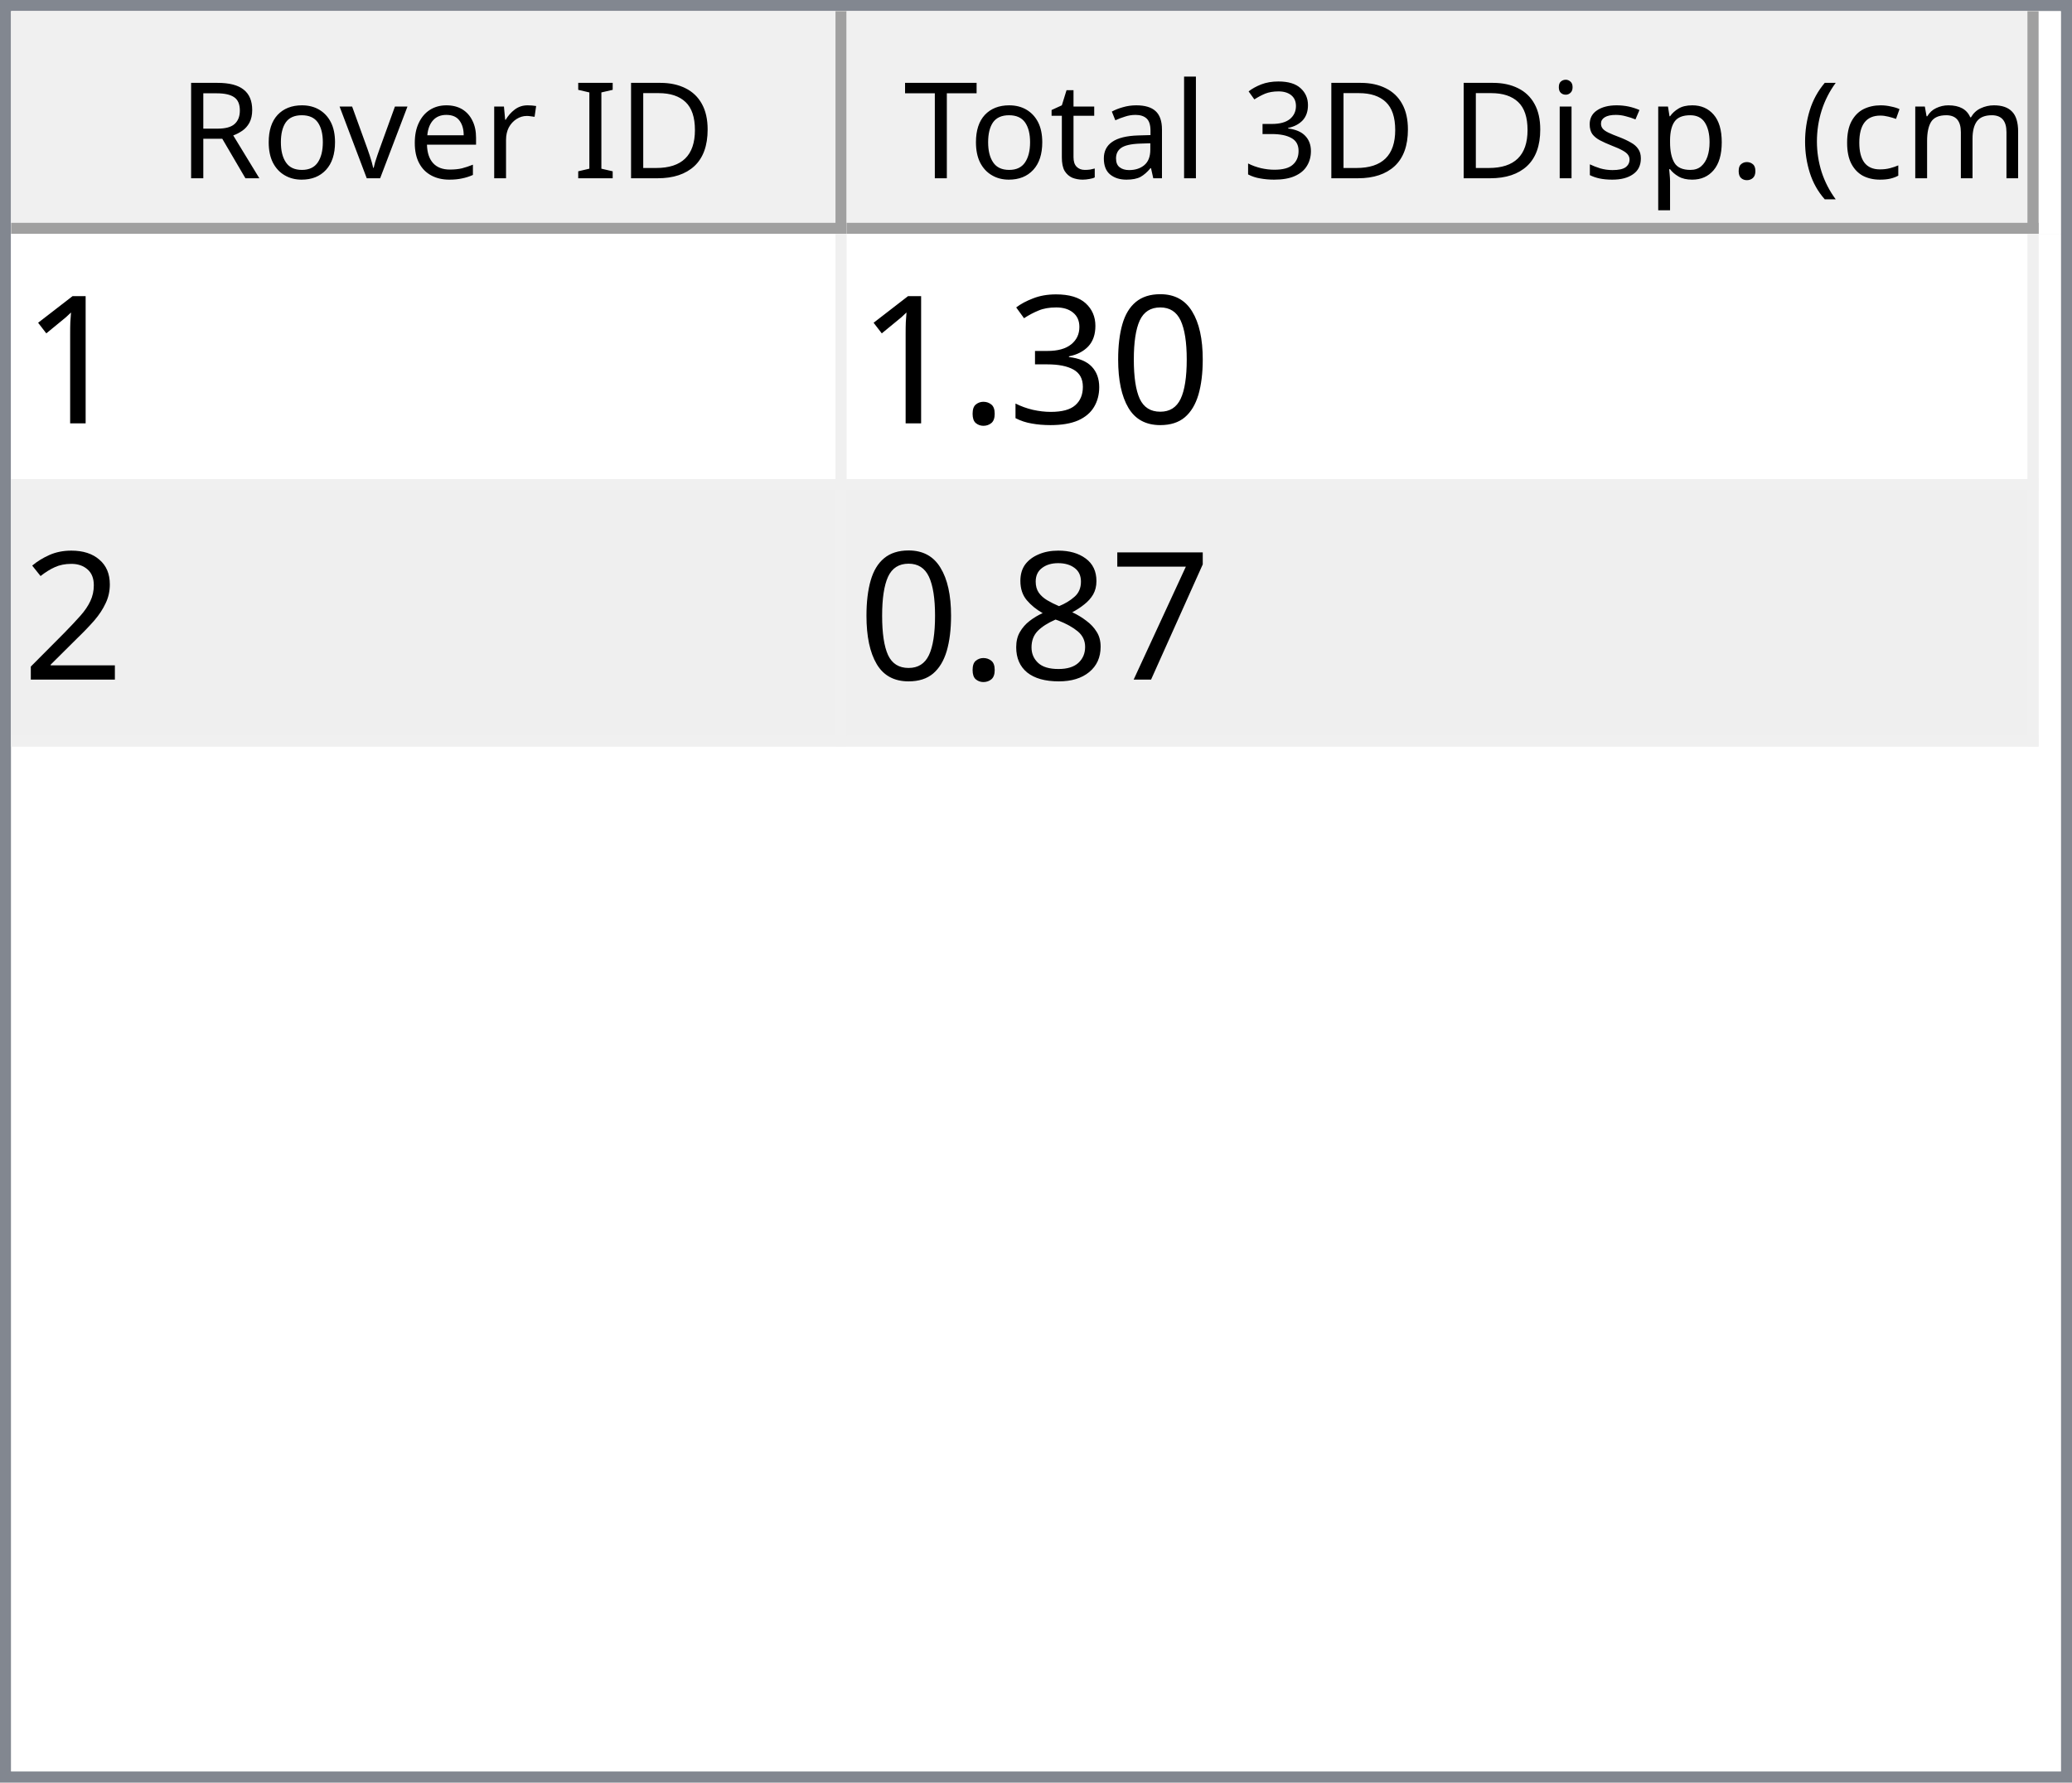
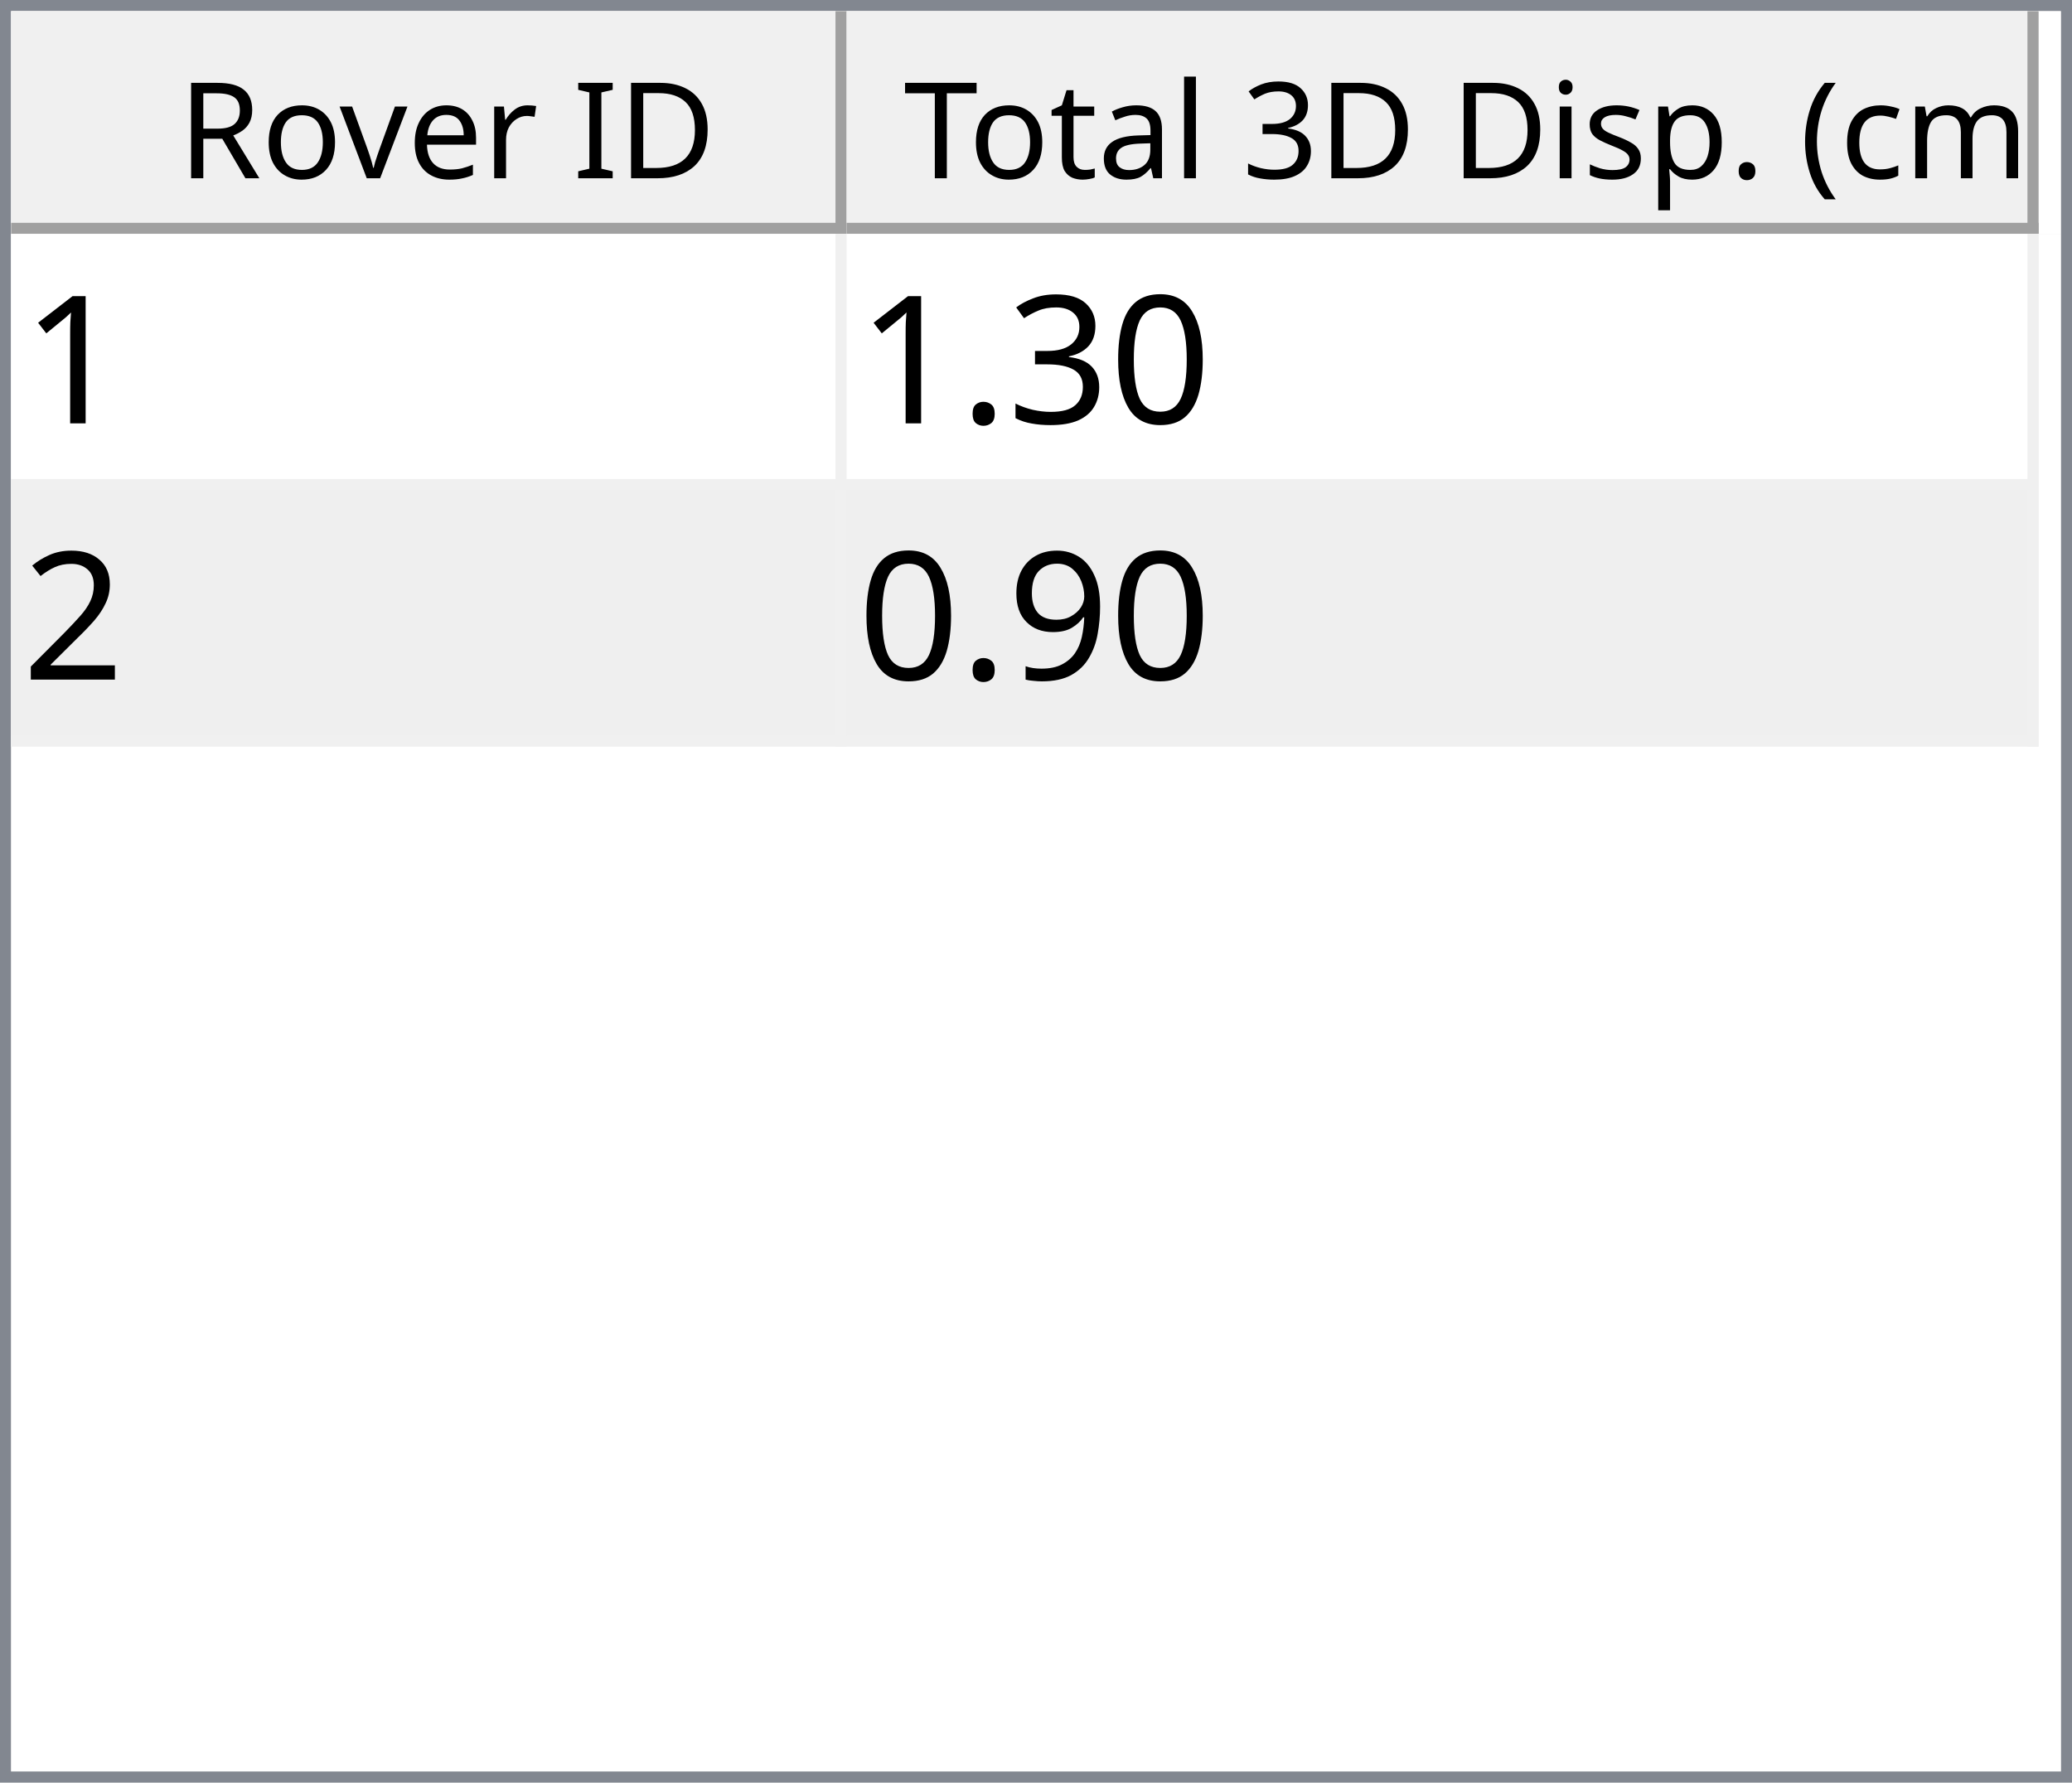
<svg xmlns="http://www.w3.org/2000/svg" style="fill-opacity:1; color-rendering:auto; color-interpolation:auto; text-rendering:auto; stroke:black; stroke-linecap:square; stroke-miterlimit:10; shape-rendering:auto; stroke-opacity:1; fill:black; stroke-dasharray:none; font-weight:normal; stroke-width:1; font-family:'Dialog'; font-style:normal; stroke-linejoin:miter; font-size:12px; stroke-dashoffset:0; image-rendering:auto;" width="186" height="160">
  <defs id="genericDefs" />
  <g>
    <defs id="defs1">
      <clipPath clipPathUnits="userSpaceOnUse" id="clipPath1">
        <path d="M0 0 L186 0 L186 160 L0 160 L0 0 Z" />
      </clipPath>
      <clipPath clipPathUnits="userSpaceOnUse" id="clipPath2">
        <path d="M0 0 L0 160 L186 160 L186 0 Z" />
      </clipPath>
      <clipPath clipPathUnits="userSpaceOnUse" id="clipPath3">
        <path d="M0 0 L0 20 L184 20 L184 0 Z" />
      </clipPath>
      <clipPath clipPathUnits="userSpaceOnUse" id="clipPath4">
        <path d="M0 0 L0 20 L75 20 L75 0 Z" />
      </clipPath>
      <clipPath clipPathUnits="userSpaceOnUse" id="clipPath5">
        <path d="M1 1 L1 19 L74 19 L74 1 Z" />
      </clipPath>
      <clipPath clipPathUnits="userSpaceOnUse" id="clipPath6">
        <path d="M0 0 L0 18 L73 18 L73 0 Z" />
      </clipPath>
      <clipPath clipPathUnits="userSpaceOnUse" id="clipPath7">
        <path d="M-0.5 -0.5 L-0.5 19.5 L74.5 19.5 L74.5 -0.5 Z" />
      </clipPath>
      <clipPath clipPathUnits="userSpaceOnUse" id="clipPath8">
        <path d="M0 0 L0 20 L107 20 L107 0 Z" />
      </clipPath>
      <clipPath clipPathUnits="userSpaceOnUse" id="clipPath9">
        <path d="M1 1 L1 19 L106 19 L106 1 Z" />
      </clipPath>
      <clipPath clipPathUnits="userSpaceOnUse" id="clipPath10">
        <path d="M0 0 L0 18 L105 18 L105 0 Z" />
      </clipPath>
      <clipPath clipPathUnits="userSpaceOnUse" id="clipPath11">
        <path d="M-0.5 -0.5 L-0.5 19.5 L106.5 19.5 L106.5 -0.5 Z" />
      </clipPath>
      <clipPath clipPathUnits="userSpaceOnUse" id="clipPath12">
        <path d="M0 0 L0 138 L184 138 L184 0 Z" />
      </clipPath>
      <clipPath clipPathUnits="userSpaceOnUse" id="clipPath13">
        <path d="M0 0 L0 46 L182 46 L182 0 Z" />
      </clipPath>
      <clipPath clipPathUnits="userSpaceOnUse" id="clipPath14">
        <path d="M-0.5 -0.5 L-0.5 45.5 L181.5 45.5 L181.5 -0.5 Z" />
      </clipPath>
      <clipPath clipPathUnits="userSpaceOnUse" id="clipPath15">
        <path d="M0 0 L0 22 L74 22 L74 0 Z" />
      </clipPath>
      <clipPath clipPathUnits="userSpaceOnUse" id="clipPath16">
        <path d="M0 0 L0 22 L106 22 L106 0 Z" />
      </clipPath>
      <font horiz-adv-x="64.551" id="font1">
        <font-face ascent="107.91" descent="25.098" units-per-em="100" style="font-style:normal; font-family:Segoe UI; font-weight:normal;" />
        <missing-glyph horiz-adv-x="64.551" d="M8.109 0 L8.109 68.266 L56.453 68.266 L56.453 0 L8.109 0 ZM15.328 7.234 L49.219 7.234 L49.219 61.031 L15.328 61.031 L15.328 7.234 Z" />
        <glyph unicode="D" horiz-adv-x="70.117" d="M9.188 0 L9.188 70.016 L28.516 70.016 Q65.531 70.016 65.531 35.891 Q65.531 19.672 55.25 9.836 Q44.969 0 27.734 0 L9.188 0 ZM17.391 62.594 L17.391 7.422 L27.828 7.422 Q41.609 7.422 49.273 14.797 Q56.938 22.172 56.938 35.688 Q56.938 62.594 28.328 62.594 L17.391 62.594 Z" />
        <glyph unicode="I" horiz-adv-x="26.611" d="M17.391 0 L9.188 0 L9.188 70.016 L17.391 70.016 L17.391 0 Z" />
        <glyph unicode=" " horiz-adv-x="27.393" d="" />
        <glyph unicode="r" horiz-adv-x="34.766" d="M34.188 41.891 Q32.078 43.5 28.125 43.5 Q23 43.5 19.555 38.672 Q16.109 33.844 16.109 25.484 L16.109 0 L8.109 0 L8.109 50 L16.109 50 L16.109 39.703 L16.312 39.703 Q18.016 44.969 21.531 47.922 Q25.047 50.875 29.391 50.875 Q32.516 50.875 34.188 50.203 L34.188 41.891 Z" />
        <glyph unicode="e" horiz-adv-x="52.295" d="M48.297 23 L12.984 23 Q13.188 14.656 17.484 10.109 Q21.781 5.562 29.297 5.562 Q37.75 5.562 44.828 11.141 L44.828 3.609 Q38.234 -1.172 27.391 -1.172 Q16.797 -1.172 10.742 5.641 Q4.688 12.453 4.688 24.812 Q4.688 36.469 11.305 43.82 Q17.922 51.172 27.734 51.172 Q37.547 51.172 42.922 44.828 Q48.297 38.484 48.297 27.203 L48.297 23 ZM40.094 29.781 Q40.047 36.719 36.75 40.578 Q33.453 44.438 27.594 44.438 Q21.922 44.438 17.969 40.383 Q14.016 36.328 13.094 29.781 L40.094 29.781 Z" />
        <glyph unicode="v" horiz-adv-x="47.9" d="M47.406 50 L27.484 0 L19.625 0 L0.688 50 L9.469 50 L22.172 13.672 Q23.578 9.672 23.922 6.688 L24.125 6.688 Q24.609 10.453 25.688 13.484 L38.969 50 L47.406 50 Z" />
        <glyph unicode="o" horiz-adv-x="58.594" d="M29 -1.172 Q17.922 -1.172 11.305 5.836 Q4.688 12.844 4.688 24.422 Q4.688 37.016 11.57 44.094 Q18.453 51.172 30.172 51.172 Q41.359 51.172 47.633 44.289 Q53.906 37.406 53.906 25.203 Q53.906 13.234 47.141 6.031 Q40.375 -1.172 29 -1.172 ZM29.594 44.438 Q21.875 44.438 17.383 39.188 Q12.891 33.938 12.891 24.703 Q12.891 15.828 17.43 10.695 Q21.969 5.562 29.594 5.562 Q37.359 5.562 41.531 10.594 Q45.703 15.625 45.703 24.906 Q45.703 34.281 41.531 39.359 Q37.359 44.438 29.594 44.438 Z" />
        <glyph unicode="R" horiz-adv-x="59.814" d="M59.375 0 L49.609 0 L37.891 19.625 Q36.281 22.359 34.766 24.289 Q33.25 26.219 31.664 27.438 Q30.078 28.656 28.25 29.219 Q26.422 29.781 24.125 29.781 L17.391 29.781 L17.391 0 L9.188 0 L9.188 70.016 L30.078 70.016 Q34.672 70.016 38.555 68.867 Q42.438 67.719 45.289 65.375 Q48.141 63.031 49.758 59.547 Q51.375 56.062 51.375 51.375 Q51.375 47.703 50.273 44.656 Q49.172 41.609 47.148 39.211 Q45.125 36.812 42.266 35.133 Q39.406 33.453 35.844 32.516 L35.844 32.328 Q37.594 31.547 38.891 30.547 Q40.188 29.547 41.359 28.18 Q42.531 26.812 43.68 25.078 Q44.828 23.344 46.234 21.047 L59.375 0 ZM17.391 62.594 L17.391 37.203 L28.516 37.203 Q31.594 37.203 34.203 38.133 Q36.812 39.062 38.719 40.797 Q40.625 42.531 41.703 45.047 Q42.781 47.562 42.781 50.688 Q42.781 56.297 39.141 59.445 Q35.5 62.594 28.609 62.594 L17.391 62.594 Z" />
        <glyph unicode=")" horiz-adv-x="30.176" d="M8.297 -15.922 L1.172 -15.922 Q16.406 2.344 16.406 26.812 Q16.406 51.469 1.078 70.016 L8.297 70.016 Q23.531 52.156 23.531 26.703 Q23.531 1.375 8.297 -15.922 Z" />
        <glyph unicode="m" horiz-adv-x="86.133" d="M79.109 0 L71.094 0 L71.094 28.719 Q71.094 37.016 68.531 40.727 Q65.969 44.438 59.906 44.438 Q54.781 44.438 51.195 39.75 Q47.609 35.062 47.609 28.516 L47.609 0 L39.594 0 L39.594 29.688 Q39.594 44.438 28.219 44.438 Q22.953 44.438 19.531 40.016 Q16.109 35.594 16.109 28.516 L16.109 0 L8.109 0 L8.109 50 L16.109 50 L16.109 42.094 L16.312 42.094 Q21.625 51.172 31.844 51.172 Q36.969 51.172 40.773 48.312 Q44.578 45.453 46 40.828 Q51.562 51.172 62.594 51.172 Q79.109 51.172 79.109 30.812 L79.109 0 Z" />
        <glyph unicode="c" horiz-adv-x="46.191" d="M42.188 2.297 Q36.422 -1.172 28.516 -1.172 Q17.828 -1.172 11.258 5.789 Q4.688 12.75 4.688 23.828 Q4.688 36.188 11.766 43.68 Q18.844 51.172 30.672 51.172 Q37.25 51.172 42.281 48.734 L42.281 40.531 Q36.719 44.438 30.375 44.438 Q22.703 44.438 17.797 38.945 Q12.891 33.453 12.891 24.516 Q12.891 15.719 17.508 10.641 Q22.125 5.562 29.891 5.562 Q36.422 5.562 42.188 9.906 L42.188 2.297 Z" />
        <glyph unicode="(" horiz-adv-x="30.176" d="M29.109 -15.922 L21.969 -15.922 Q6.844 1.375 6.844 26.703 Q6.844 52.156 21.969 70.016 L29.203 70.016 Q13.875 51.469 13.875 26.812 Q13.875 2.344 29.109 -15.922 Z" />
        <glyph unicode="." horiz-adv-x="21.68" d="M10.891 -1.078 Q8.641 -1.078 7.055 0.539 Q5.469 2.156 5.469 4.391 Q5.469 6.641 7.055 8.273 Q8.641 9.906 10.891 9.906 Q13.188 9.906 14.797 8.273 Q16.406 6.641 16.406 4.391 Q16.406 2.156 14.797 0.539 Q13.188 -1.078 10.891 -1.078 Z" />
        <glyph unicode="p" horiz-adv-x="58.789" d="M16.312 7.234 L16.109 7.234 L16.109 -23 L8.109 -23 L8.109 50 L16.109 50 L16.109 41.219 L16.312 41.219 Q22.219 51.172 33.594 51.172 Q43.266 51.172 48.688 44.461 Q54.109 37.75 54.109 26.469 Q54.109 13.922 48 6.375 Q41.891 -1.172 31.297 -1.172 Q21.578 -1.172 16.312 7.234 ZM16.109 27.391 L16.109 20.406 Q16.109 14.203 20.141 9.883 Q24.172 5.562 30.375 5.562 Q37.641 5.562 41.773 11.133 Q45.906 16.703 45.906 26.609 Q45.906 34.969 42.047 39.703 Q38.188 44.438 31.594 44.438 Q24.609 44.438 20.359 39.578 Q16.109 34.719 16.109 27.391 Z" />
        <glyph unicode="s" horiz-adv-x="42.432" d="M5.078 1.812 L5.078 10.406 Q11.625 5.562 19.484 5.562 Q30.031 5.562 30.031 12.594 Q30.031 14.594 29.125 15.992 Q28.219 17.391 26.68 18.461 Q25.141 19.531 23.07 20.383 Q21 21.234 18.609 22.172 Q15.281 23.484 12.766 24.828 Q10.25 26.172 8.57 27.859 Q6.891 29.547 6.031 31.695 Q5.172 33.844 5.172 36.719 Q5.172 40.234 6.789 42.945 Q8.406 45.656 11.086 47.484 Q13.766 49.312 17.211 50.242 Q20.656 51.172 24.312 51.172 Q30.812 51.172 35.938 48.922 L35.938 40.828 Q30.422 44.438 23.25 44.438 Q21 44.438 19.195 43.922 Q17.391 43.406 16.094 42.477 Q14.797 41.547 14.086 40.258 Q13.375 38.969 13.375 37.406 Q13.375 35.453 14.086 34.133 Q14.797 32.812 16.164 31.789 Q17.531 30.766 19.484 29.938 Q21.438 29.109 23.922 28.125 Q27.25 26.859 29.883 25.516 Q32.516 24.172 34.375 22.484 Q36.234 20.797 37.234 18.602 Q38.234 16.406 38.234 13.375 Q38.234 9.672 36.602 6.938 Q34.969 4.203 32.234 2.398 Q29.5 0.594 25.93 -0.289 Q22.359 -1.172 18.453 -1.172 Q10.75 -1.172 5.078 1.812 Z" />
        <glyph unicode="i" horiz-adv-x="24.219" d="M12.203 62.703 Q10.062 62.703 8.547 64.164 Q7.031 65.625 7.031 67.875 Q7.031 70.125 8.547 71.609 Q10.062 73.094 12.203 73.094 Q14.406 73.094 15.945 71.609 Q17.484 70.125 17.484 67.875 Q17.484 65.719 15.945 64.211 Q14.406 62.703 12.203 62.703 ZM16.109 0 L8.109 0 L8.109 50 L16.109 50 L16.109 0 Z" />
        <glyph unicode="3" horiz-adv-x="53.906" d="M46.531 19.828 Q46.531 15.094 44.75 11.211 Q42.969 7.328 39.719 4.57 Q36.469 1.812 31.93 0.297 Q27.391 -1.219 21.922 -1.219 Q11.922 -1.219 6 2.594 L6 11.188 Q13.094 5.609 22.219 5.609 Q25.875 5.609 28.828 6.539 Q31.781 7.469 33.906 9.227 Q36.031 10.984 37.18 13.477 Q38.328 15.969 38.328 19.094 Q38.328 32.812 18.797 32.812 L12.984 32.812 L12.984 39.594 L18.5 39.594 Q35.797 39.594 35.797 52.484 Q35.797 64.406 22.609 64.406 Q15.188 64.406 8.688 59.422 L8.688 67.188 Q15.375 71.188 24.609 71.188 Q29 71.188 32.57 69.969 Q36.141 68.75 38.68 66.555 Q41.219 64.359 42.609 61.281 Q44 58.203 44 54.5 Q44 40.672 30.031 36.719 L30.031 36.531 Q33.594 36.141 36.625 34.797 Q39.656 33.453 41.852 31.305 Q44.047 29.156 45.289 26.25 Q46.531 23.344 46.531 19.828 Z" />
        <glyph unicode="l" horiz-adv-x="24.219" d="M16.109 0 L8.109 0 L8.109 74.031 L16.109 74.031 L16.109 0 Z" />
        <glyph unicode="a" horiz-adv-x="50.879" d="M43.891 0 L35.891 0 L35.891 7.812 L35.688 7.812 Q30.469 -1.172 20.312 -1.172 Q12.844 -1.172 8.617 2.781 Q4.391 6.734 4.391 13.281 Q4.391 27.297 20.906 29.594 L35.891 31.688 Q35.891 44.438 25.594 44.438 Q16.547 44.438 9.281 38.281 L9.281 46.484 Q16.656 51.172 26.266 51.172 Q43.891 51.172 43.891 32.516 L43.891 0 ZM35.891 25.297 L23.828 23.641 Q18.266 22.859 15.43 20.875 Q12.594 18.891 12.594 13.875 Q12.594 10.203 15.211 7.883 Q17.828 5.562 22.172 5.562 Q28.125 5.562 32.008 9.742 Q35.891 13.922 35.891 20.312 L35.891 25.297 Z" />
        <glyph unicode="t" horiz-adv-x="33.887" d="M31.297 0.484 Q28.469 -1.078 23.828 -1.078 Q10.688 -1.078 10.688 13.578 L10.688 43.172 L2.094 43.172 L2.094 50 L10.688 50 L10.688 62.203 L18.703 64.797 L18.703 50 L31.297 50 L31.297 43.172 L18.703 43.172 L18.703 14.984 Q18.703 9.969 20.414 7.82 Q22.125 5.672 26.078 5.672 Q29.109 5.672 31.297 7.328 L31.297 0.484 Z" />
        <glyph unicode="T" horiz-adv-x="52.393" d="M50.594 62.594 L30.375 62.594 L30.375 0 L22.172 0 L22.172 62.594 L2 62.594 L2 70.016 L50.594 70.016 L50.594 62.594 Z" />
      </font>
      <font horiz-adv-x="75.0" id="font2">
        <font-face ascent="100.537" descent="21.973" units-per-em="100" style="font-style:normal; font-family:sans-serif; font-weight:normal;" />
        <missing-glyph horiz-adv-x="75.0" d="M12.5 0 L12.5 62.5 L62.5 62.5 L62.5 0 L12.5 0 ZM14.062 1.562 L60.938 1.562 L60.938 60.938 L14.062 60.938 L14.062 1.562 Z" />
        <glyph unicode="1" horiz-adv-x="55.615" d="M37.25 0 L28.469 0 L28.469 56 Q25.297 52.984 20.141 49.953 Q14.984 46.922 10.891 45.406 L10.891 53.906 Q18.266 57.375 23.781 62.305 Q29.297 67.234 31.594 71.875 L37.25 71.875 L37.25 0 Z" />
        <glyph unicode="0" horiz-adv-x="55.615" d="M4.156 35.297 Q4.156 48 6.766 55.742 Q9.375 63.484 14.523 67.68 Q19.672 71.875 27.484 71.875 Q33.25 71.875 37.594 69.555 Q41.938 67.234 44.773 62.867 Q47.609 58.5 49.219 52.227 Q50.828 45.953 50.828 35.297 Q50.828 22.703 48.242 14.969 Q45.656 7.234 40.508 3.008 Q35.359 -1.219 27.484 -1.219 Q17.141 -1.219 11.234 6.203 Q4.156 15.141 4.156 35.297 ZM13.188 35.297 Q13.188 17.672 17.312 11.836 Q21.438 6 27.484 6 Q33.547 6 37.672 11.859 Q41.797 17.719 41.797 35.297 Q41.797 52.984 37.672 58.789 Q33.547 64.594 27.391 64.594 Q21.344 64.594 17.719 59.469 Q13.188 52.938 13.188 35.297 Z" />
        <glyph unicode="3" horiz-adv-x="55.615" d="M4.203 18.891 L12.984 20.062 Q14.5 12.594 18.141 9.297 Q21.781 6 27 6 Q33.203 6 37.477 10.297 Q41.75 14.594 41.75 20.953 Q41.75 27 37.797 30.93 Q33.844 34.859 27.734 34.859 Q25.25 34.859 21.531 33.891 L22.516 41.609 Q23.391 41.5 23.922 41.5 Q29.547 41.5 34.039 44.43 Q38.531 47.359 38.531 53.469 Q38.531 58.297 35.258 61.477 Q31.984 64.656 26.812 64.656 Q21.688 64.656 18.266 61.43 Q14.844 58.203 13.875 51.766 L5.078 53.328 Q6.688 62.156 12.398 67.016 Q18.109 71.875 26.609 71.875 Q32.469 71.875 37.398 69.359 Q42.328 66.844 44.945 62.5 Q47.562 58.156 47.562 53.266 Q47.562 48.641 45.07 44.828 Q42.578 41.016 37.703 38.766 Q44.047 37.312 47.562 32.695 Q51.078 28.078 51.078 21.141 Q51.078 11.766 44.242 5.25 Q37.406 -1.266 26.953 -1.266 Q17.531 -1.266 11.305 4.352 Q5.078 9.969 4.203 18.891 Z" />
        <glyph unicode="." horiz-adv-x="27.783" d="M9.078 0 L9.078 10.016 L19.094 10.016 L19.094 0 L9.078 0 Z" />
        <glyph unicode="2" horiz-adv-x="55.615" d="M50.344 8.453 L50.344 0 L3.031 0 Q2.938 3.172 4.047 6.109 Q5.859 10.938 9.836 15.625 Q13.812 20.312 21.344 26.469 Q33.016 36.031 37.117 41.625 Q41.219 47.219 41.219 52.203 Q41.219 57.422 37.477 61.008 Q33.734 64.594 27.734 64.594 Q21.391 64.594 17.578 60.789 Q13.766 56.984 13.719 50.25 L4.688 51.172 Q5.609 61.281 11.664 66.578 Q17.719 71.875 27.938 71.875 Q38.234 71.875 44.242 66.164 Q50.25 60.453 50.25 52 Q50.25 47.703 48.492 43.555 Q46.734 39.406 42.656 34.812 Q38.578 30.219 29.109 22.219 Q21.188 15.578 18.945 13.211 Q16.703 10.844 15.234 8.453 L50.344 8.453 Z" />
-         <glyph unicode="7" horiz-adv-x="55.615" d="M4.734 62.203 L4.734 70.656 L51.078 70.656 L51.078 63.812 Q44.234 56.547 37.523 44.484 Q30.812 32.422 27.156 19.672 Q24.516 10.688 23.781 0 L14.75 0 Q14.891 8.453 18.062 20.414 Q21.234 32.375 27.172 43.484 Q33.109 54.594 39.797 62.203 L4.734 62.203 Z" />
-         <glyph unicode="8" horiz-adv-x="55.615" d="M17.672 38.812 Q12.203 40.828 9.57 44.539 Q6.938 48.25 6.938 53.422 Q6.938 61.234 12.555 66.555 Q18.172 71.875 27.484 71.875 Q36.859 71.875 42.578 66.43 Q48.297 60.984 48.297 53.172 Q48.297 48.188 45.68 44.508 Q43.062 40.828 37.75 38.812 Q44.344 36.672 47.781 31.883 Q51.219 27.094 51.219 20.453 Q51.219 11.281 44.727 5.031 Q38.234 -1.219 27.641 -1.219 Q17.047 -1.219 10.547 5.055 Q4.047 11.328 4.047 20.703 Q4.047 27.688 7.594 32.398 Q11.141 37.109 17.672 38.812 ZM15.922 53.719 Q15.922 48.641 19.195 45.414 Q22.469 42.188 27.688 42.188 Q32.766 42.188 36.016 45.383 Q39.266 48.578 39.266 53.219 Q39.266 58.062 35.914 61.359 Q32.562 64.656 27.594 64.656 Q22.562 64.656 19.242 61.43 Q15.922 58.203 15.922 53.719 ZM13.094 20.656 Q13.094 16.891 14.875 13.375 Q16.656 9.859 20.172 7.93 Q23.688 6 27.734 6 Q34.031 6 38.133 10.055 Q42.234 14.109 42.234 20.359 Q42.234 26.703 38.016 30.859 Q33.797 35.016 27.438 35.016 Q21.234 35.016 17.164 30.914 Q13.094 26.812 13.094 20.656 Z" />
+         <glyph unicode="9" horiz-adv-x="55.615" d="M5.469 16.547 L13.922 17.328 Q14.984 11.375 18.016 8.688 Q21.047 6 25.781 6 Q29.828 6 32.883 7.859 Q35.938 9.719 37.891 12.82 Q39.844 15.922 41.164 21.195 Q42.484 26.469 42.484 31.938 Q42.484 32.516 42.438 33.688 Q39.797 29.5 35.234 26.883 Q30.672 24.266 25.344 24.266 Q16.453 24.266 10.305 30.711 Q4.156 37.156 4.156 47.703 Q4.156 58.594 10.578 65.234 Q17 71.875 26.656 71.875 Q33.641 71.875 39.43 68.117 Q45.219 64.359 48.219 57.398 Q51.219 50.438 51.219 37.25 Q51.219 23.531 48.242 15.406 Q45.266 7.281 39.383 3.031 Q33.5 -1.219 25.594 -1.219 Q17.188 -1.219 11.867 3.445 Q6.547 8.109 5.469 16.547 ZM41.453 48.141 Q41.453 55.719 37.43 60.156 Q33.406 64.594 27.734 64.594 Q21.875 64.594 17.531 59.812 Q13.188 55.031 13.188 47.406 Q13.188 40.578 17.312 36.305 Q21.438 32.031 27.484 32.031 Q33.594 32.031 37.523 36.305 Q41.453 40.578 41.453 48.141 Z" />
      </font>
    </defs>
    <g style="fill:white; stroke:white;">
      <rect x="0" y="0" width="186" style="clip-path:url(#clipPath1); stroke:none;" height="160" />
    </g>
    <g style="fill:white; text-rendering:optimizeSpeed; color-rendering:optimizeSpeed; image-rendering:optimizeSpeed; shape-rendering:crispEdges; stroke:white; color-interpolation:sRGB;">
      <rect x="0" width="186" height="160" y="0" style="stroke:none;" />
      <path style="stroke:none;" d="M0 160 L186 160 L186 0 L0 0 Z" />
    </g>
    <g style="fill:rgb(240,240,240); font-family:'Segoe UI'; stroke:rgb(240,240,240);">
      <rect x="0" y="0" width="186" style="clip-path:url(#clipPath2); stroke:none;" height="160" />
    </g>
    <g style="fill:rgb(130,135,144); font-family:'Segoe UI'; stroke:rgb(130,135,144);">
      <path d="M0 0 L186 0 L186 160 L0 160 L0 0 ZM1 1 L185 1 L185 159 L1 159 L1 1 Z" style="fill-rule:evenodd; clip-path:url(#clipPath2); stroke:none;" />
    </g>
    <g style="fill:white; font-family:'Segoe UI'; stroke:white;" transform="translate(1,1)">
      <rect x="0" y="0" width="184" style="clip-path:url(#clipPath3); stroke:none;" height="20" />
    </g>
    <g style="fill:rgb(240,240,240); font-family:'Segoe UI'; stroke:rgb(240,240,240);" transform="translate(1,1)">
      <rect x="0" y="0" width="75" style="clip-path:url(#clipPath4); stroke:none;" height="20" />
    </g>
    <g style="font-family:'Segoe UI';" transform="translate(2,2)">
      <text x="14" xml:space="preserve" y="14" style="clip-path:url(#clipPath6); stroke:none;">Rover ID</text>
    </g>
    <g style="fill:rgb(160,160,160); font-family:'Segoe UI'; stroke:rgb(160,160,160); stroke-linejoin:bevel;" transform="translate(1.5,1.5)">
      <line x1="74" x2="74" y1="0" style="fill:none; clip-path:url(#clipPath7);" y2="19" />
    </g>
    <g style="fill:rgb(160,160,160); font-family:'Segoe UI'; stroke:rgb(160,160,160); stroke-linejoin:bevel;" transform="matrix(1,0,0,1,1,1) translate(0.5,0.5)">
      <line x1="0" x2="74" y1="19" style="fill:none; clip-path:url(#clipPath7);" y2="19" />
    </g>
    <g style="fill:rgb(240,240,240); font-family:'Segoe UI'; stroke:rgb(240,240,240);" transform="translate(76,1)">
      <rect x="0" y="0" width="107" style="clip-path:url(#clipPath8); stroke:none;" height="20" />
    </g>
    <g style="font-family:'Segoe UI';" transform="translate(77,2)">
      <text x="1" xml:space="preserve" y="14" style="clip-path:url(#clipPath10); stroke:none;"> Total 3D Disp. (cm)</text>
    </g>
    <g style="fill:rgb(160,160,160); font-family:'Segoe UI'; stroke:rgb(160,160,160); stroke-linejoin:bevel;" transform="translate(76.5,1.5)">
      <line x1="106" x2="106" y1="0" style="fill:none; clip-path:url(#clipPath11);" y2="19" />
    </g>
    <g style="fill:rgb(160,160,160); font-family:'Segoe UI'; stroke:rgb(160,160,160); stroke-linejoin:bevel;" transform="matrix(1,0,0,1,76,1) translate(0.5,0.5)">
      <line x1="0" x2="106" y1="19" style="fill:none; clip-path:url(#clipPath11);" y2="19" />
    </g>
    <g style="fill:white; font-family:'Segoe UI'; stroke:white;" transform="translate(1,21)">
      <rect x="0" y="0" width="184" style="clip-path:url(#clipPath12); stroke:none;" height="138" />
    </g>
    <g style="fill:rgb(240,240,240); font-size:16px; font-family:sans-serif; stroke:rgb(240,240,240);" transform="translate(1,21)">
      <rect x="0" y="0" width="182" style="clip-path:url(#clipPath13); stroke:none;" height="46" />
      <line transform="translate(0.5,0.5)" x1="0" x2="181" y1="22" style="clip-path:url(#clipPath14); fill:none; stroke-linejoin:bevel;" y2="22" />
    </g>
    <g transform="matrix(1,0,0,1,1,21) translate(0.5,0.5)" style="fill:rgb(240,240,240); font-size:16px; font-family:sans-serif; stroke:rgb(240,240,240); stroke-linejoin:bevel;">
      <line x1="0" x2="181" y1="45" style="fill:none; clip-path:url(#clipPath14);" y2="45" />
    </g>
    <g transform="matrix(1,0,0,1,1,21) translate(0.5,0.5)" style="fill:rgb(240,240,240); font-size:16px; font-family:sans-serif; stroke:rgb(240,240,240); stroke-linejoin:bevel;">
      <line x1="74" x2="74" y1="0" style="fill:none; clip-path:url(#clipPath14);" y2="45" />
    </g>
    <g transform="matrix(1,0,0,1,1,21) translate(0.5,0.5)" style="fill:rgb(240,240,240); font-size:16px; font-family:sans-serif; stroke:rgb(240,240,240); stroke-linejoin:bevel;">
      <line x1="181" x2="181" y1="0" style="fill:none; clip-path:url(#clipPath14);" y2="45" />
    </g>
    <g style="fill:white; font-size:16px; font-family:sans-serif; stroke:white;" transform="matrix(1,0,0,1,1,21)">
      <rect x="0" y="0" width="74" style="clip-path:url(#clipPath15); stroke:none;" height="22" />
      <text x="1" y="17" style="fill:black; clip-path:url(#clipPath15); stroke:none;" xml:space="preserve">1</text>
    </g>
    <g style="fill:white; font-size:16px; font-family:sans-serif; stroke:white;" transform="matrix(1,0,0,1,1,21) translate(75,0)">
      <rect x="0" y="0" width="106" style="clip-path:url(#clipPath16); stroke:none;" height="22" />
      <text x="1" y="17" style="fill:black; clip-path:url(#clipPath16); stroke:none;" xml:space="preserve">1.30</text>
    </g>
    <g style="fill:rgb(239,239,239); font-size:16px; font-family:sans-serif; stroke:rgb(239,239,239);" transform="matrix(1,0,0,1,1,21) translate(0,23)">
      <rect x="0" y="0" width="74" style="clip-path:url(#clipPath15); stroke:none;" height="22" />
      <text x="1" y="17" style="fill:black; clip-path:url(#clipPath15); stroke:none;" xml:space="preserve">2</text>
    </g>
    <g style="fill:rgb(239,239,239); font-size:16px; font-family:sans-serif; stroke:rgb(239,239,239);" transform="matrix(1,0,0,1,1,21) translate(75,23)">
      <rect x="0" y="0" width="106" style="clip-path:url(#clipPath16); stroke:none;" height="22" />
-       <text x="1" y="17" style="fill:black; clip-path:url(#clipPath16); stroke:none;" xml:space="preserve">0.87</text>
+       <text x="1" y="17" style="fill:black; clip-path:url(#clipPath16); stroke:none;" xml:space="preserve">0.90</text>
    </g>
  </g>
</svg>
